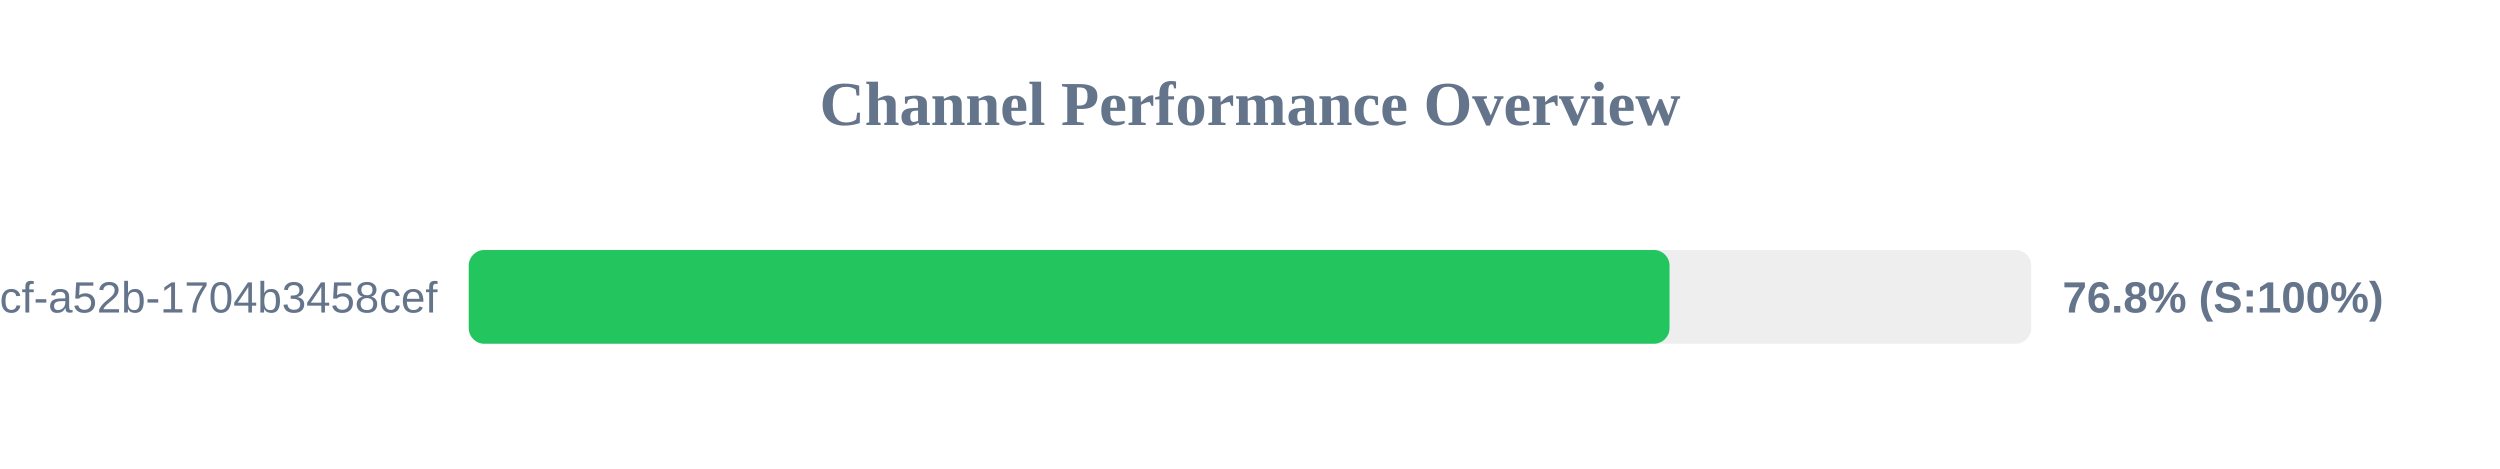
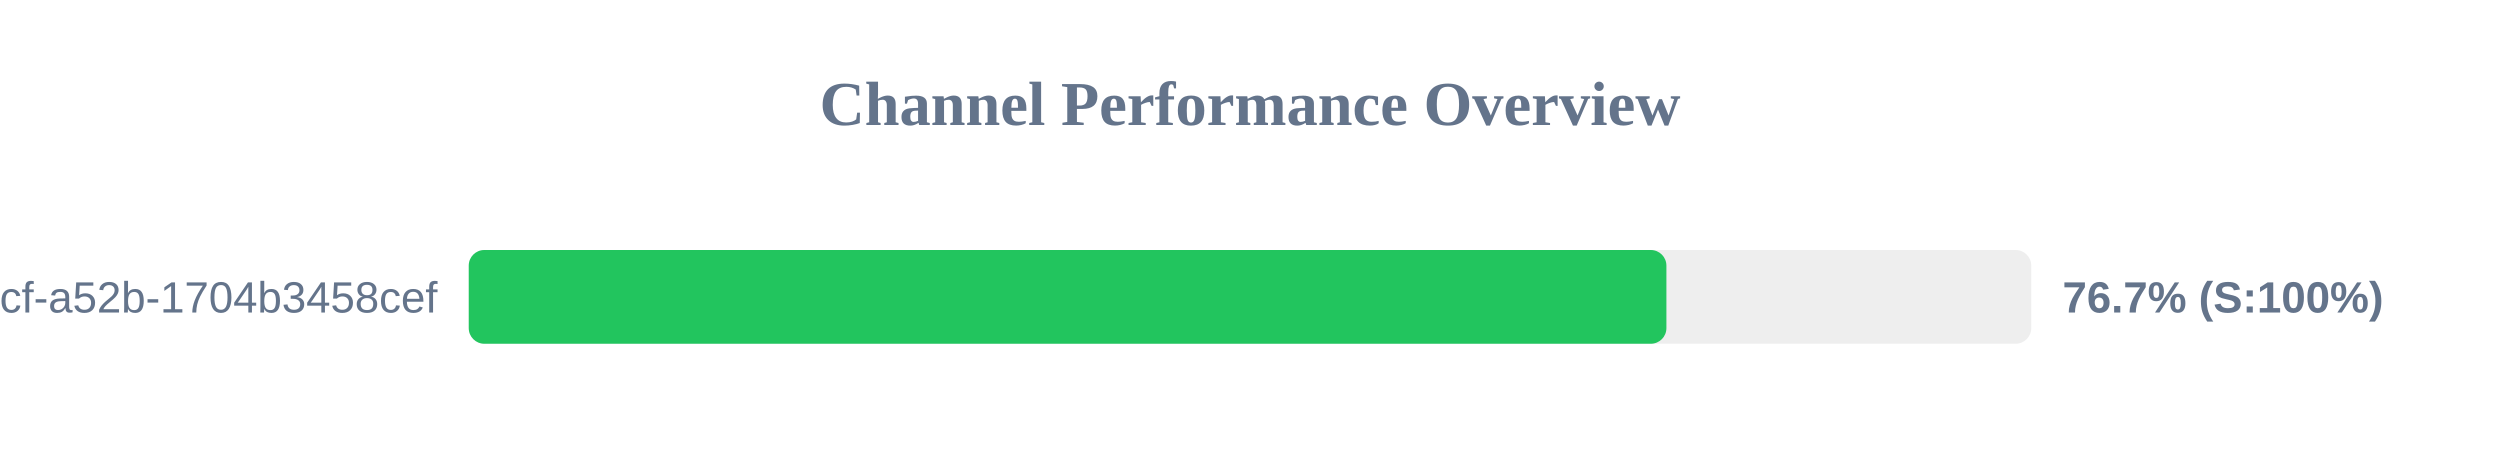
<svg xmlns="http://www.w3.org/2000/svg" width="800" height="150" version="1.1">
  <style>
        .row { font: 14px Arial; fill: #64748b; }
        .score { font: bold 14px Arial; fill: #64748b; }
    </style>
  <text x="400" y="40" text-anchor="middle" font-size="20px" font-weight="bold" fill="#64748b">Channel Performance Overview</text>
  <rect x="150" y="80" width="500" height="30" fill="#eee" rx="5" />
-   <rect x="150" y="80" width="384.25" height="30" fill="#22c55e" rx="5" />
+   <rect x="150" y="80" width="383.25" height="30" fill="#22c55e" rx="5" />
  <text x="140" y="100" text-anchor="end" class="row">?uuid=0cb527d9-6117-4bcf-a52b-1704b3458cef</text>
-   <text x="660" y="100" text-anchor="start" class="score">76.8% (S:100%)</text>
+   <text x="660" y="100" text-anchor="start" class="score">76.7% (S:100%)</text>
</svg>
